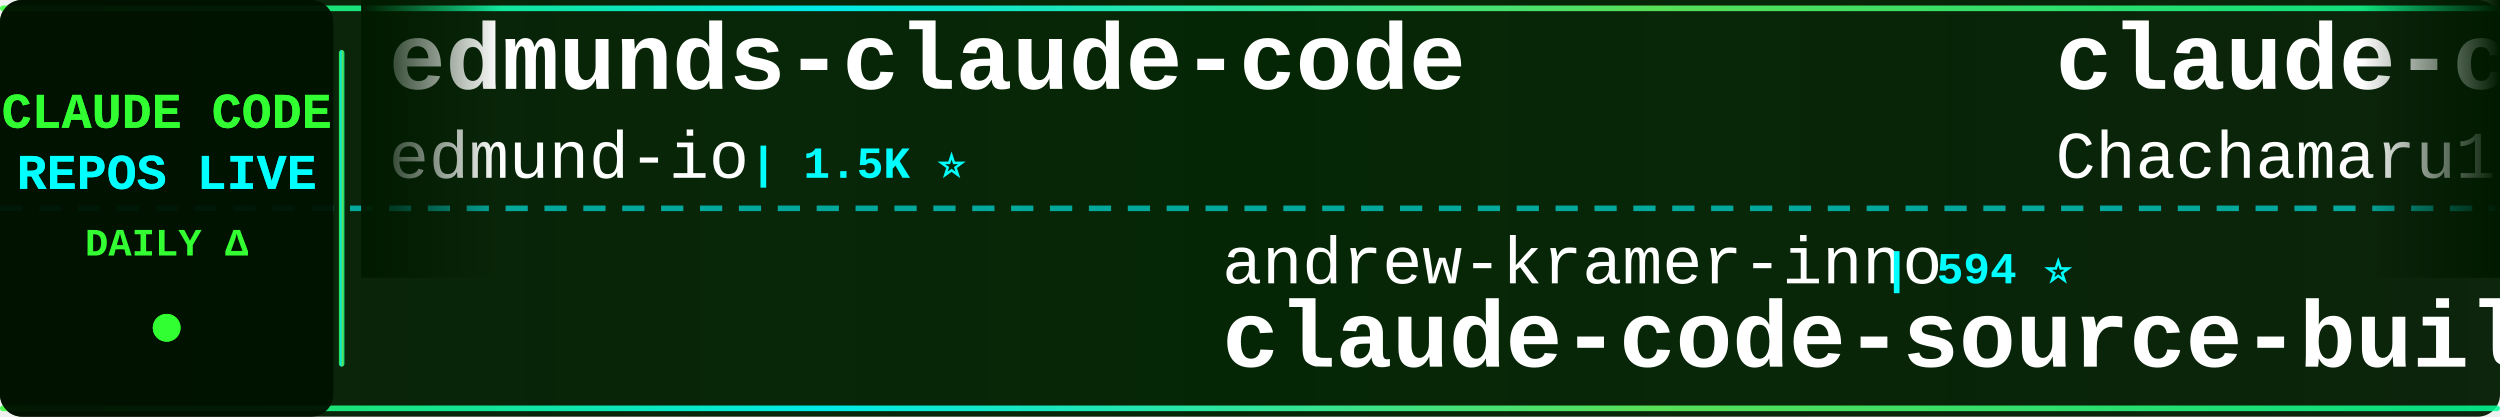
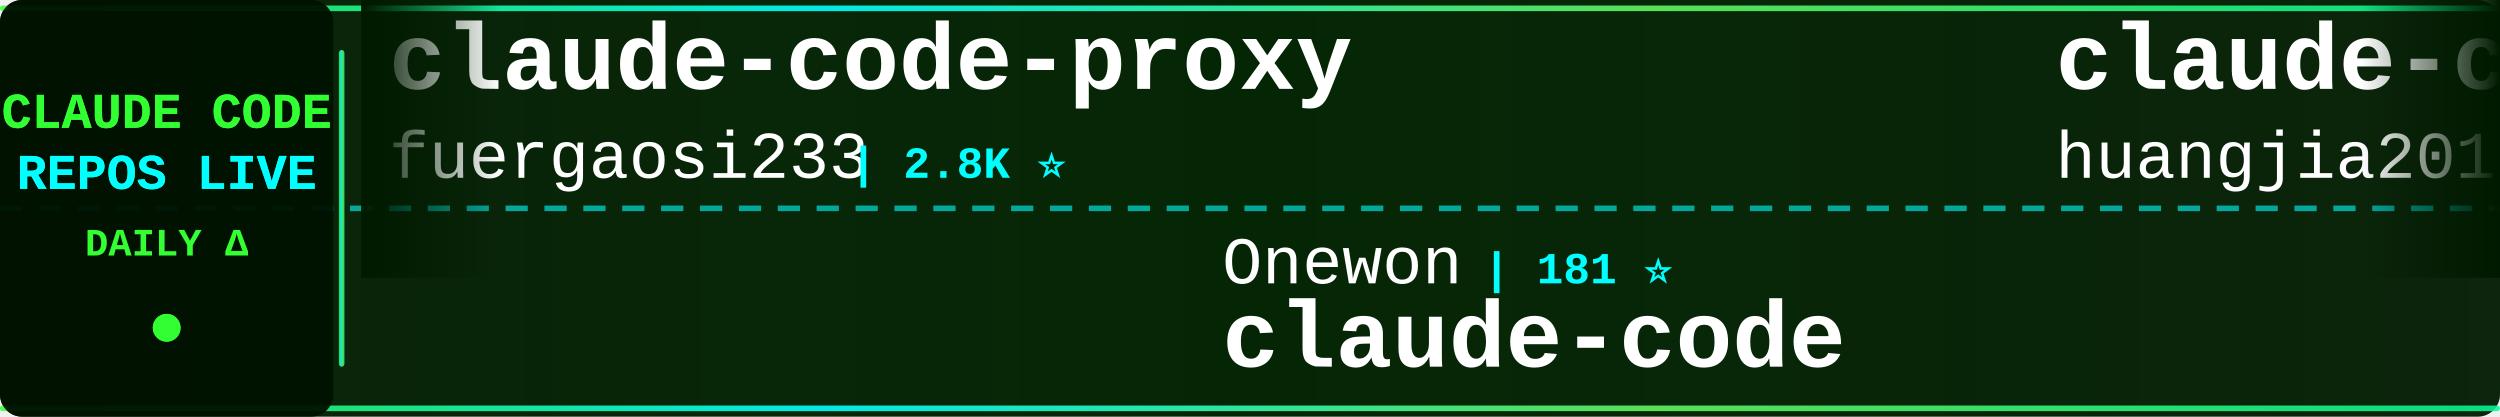
<svg xmlns="http://www.w3.org/2000/svg" width="900" height="150">
  <defs>
    <linearGradient id="tickerBg" x1="0%" y1="0%" x2="100%" y2="0%">
      <stop offset="0%" style="stop-color:#001a00;stop-opacity:0.95" />
      <stop offset="50%" style="stop-color:#002200;stop-opacity:0.98" />
      <stop offset="100%" style="stop-color:#001a00;stop-opacity:0.95" />
    </linearGradient>
    <linearGradient id="borderGrad" x1="0%" y1="0%" x2="100%" y2="0%">
      <stop offset="0%" style="stop-color:#33ff33;stop-opacity:0.85">
        <animate attributeName="stop-opacity" values="0.85;1;0.85" dur="2s" repeatCount="indefinite" />
      </stop>
      <stop offset="33%" style="stop-color:#00ffff;stop-opacity:0.9">
        <animate attributeName="stop-opacity" values="0.9;1;0.9" dur="2.2s" repeatCount="indefinite" />
      </stop>
      <stop offset="66%" style="stop-color:#66ff66;stop-opacity:0.85">
        <animate attributeName="stop-opacity" values="0.85;1;0.85" dur="1.8s" repeatCount="indefinite" />
      </stop>
      <stop offset="100%" style="stop-color:#00ff99;stop-opacity:0.85">
        <animate attributeName="stop-opacity" values="0.85;1;0.85" dur="2s" repeatCount="indefinite" />
      </stop>
    </linearGradient>
    <filter id="textGlow">
      <feGaussianBlur stdDeviation="0.1" result="coloredBlur" />
      <feMerge>
        <feMergeNode in="coloredBlur" />
        <feMergeNode in="SourceGraphic" />
      </feMerge>
    </filter>
    <filter id="metricGlow">
      <feGaussianBlur stdDeviation="0.2" result="coloredBlur" />
      <feMerge>
        <feMergeNode in="coloredBlur" />
        <feMergeNode in="SourceGraphic" />
      </feMerge>
    </filter>
    <linearGradient id="leftFade" x1="0%" y1="0%" x2="100%" y2="0%">
      <stop offset="0%" style="stop-color:#001a00;stop-opacity:1" />
      <stop offset="100%" style="stop-color:#001a00;stop-opacity:0" />
    </linearGradient>
    <linearGradient id="rightFade" x1="0%" y1="0%" x2="100%" y2="0%">
      <stop offset="0%" style="stop-color:#001a00;stop-opacity:0" />
      <stop offset="100%" style="stop-color:#001a00;stop-opacity:1" />
    </linearGradient>
  </defs>
  <rect width="900" height="150" fill="url(#tickerBg)" rx="8" />
  <rect x="0" y="2" width="900" height="2" fill="url(#borderGrad)" rx="1" />
  <rect x="0" y="146" width="900" height="2" fill="url(#borderGrad)" rx="1" />
  <line x1="0" y1="75" x2="900" y2="75" stroke="#00ffff" stroke-width="2" stroke-dasharray="8 6" opacity="0.6" />
  <rect x="0" y="0" width="120" height="150" fill="#001100" opacity="0.95" rx="8" />
  <text x="60" y="46" font-family="'Courier New', monospace" font-size="18" font-weight="bold" fill="#33ff33" text-anchor="middle" filter="url(#textGlow)">
    CLAUDE CODE
  </text>
  <text x="60" y="68" font-family="'Courier New', monospace" font-size="18" font-weight="bold" fill="#00ffff" text-anchor="middle" filter="url(#textGlow)">
    REPOS LIVE
  </text>
  <text x="60" y="92" font-family="'Courier New', monospace" font-size="14" font-weight="bold" fill="#33ff33" text-anchor="middle">
    DAILY Δ
  </text>
  <circle cx="60" cy="118" r="5" fill="#33ff33" filter="url(#metricGlow)">
    <animate attributeName="r" values="4;6;4" dur="1.5s" repeatCount="indefinite" />
    <animate attributeName="opacity" values="0.6;1;0.6" dur="1.5s" repeatCount="indefinite" />
  </circle>
  <rect x="122" y="18" width="2" height="114" fill="url(#borderGrad)" rx="1" />
  <clipPath id="tickerClip">
    <rect x="130" y="0" width="770" height="150" />
  </clipPath>
  <g clip-path="url(#tickerClip)">
    <g id="tickerItems">
      <animateTransform attributeName="transform" attributeType="XML" type="translate" from="0 0" to="-3000 0" dur="54s" repeatCount="indefinite" />
      <g transform="translate(0, 0)">
-         <text x="140" y="32" font-family="'Courier New', monospace" font-size="34" font-weight="bold" fill="#ffffff">edmunds-claude-code</text>
-         <text x="140" y="64" font-family="'Courier New', monospace" font-size="24" font-weight="normal" fill="#ffffff" opacity="1.0">edmund-io</text>
-         <text x="270" y="64" font-family="'Courier New', monospace" font-size="16" font-weight="bold" fill="#00ffff"> | 1.5K ⭐</text>
+         <text x="140" y="32" font-family="'Courier New', monospace" font-size="34" font-weight="bold" fill="#ffffff">claude-code-proxy</text>
+         <text x="140" y="64" font-family="'Courier New', monospace" font-size="24" font-weight="normal" fill="#ffffff" opacity="1.0">fuergaosi233</text>
+         <text x="306" y="64" font-family="'Courier New', monospace" font-size="16" font-weight="bold" fill="#00ffff"> | 2.8K ⭐</text>
      </g>
      <g transform="translate(300, 0)">
-         <text x="140" y="102" font-family="'Courier New', monospace" font-size="24" font-weight="normal" fill="#ffffff" opacity="1.0">andrew-kramer-inno</text>
-         <text x="378" y="102" font-family="'Courier New', monospace" font-size="16" font-weight="bold" fill="#00ffff"> | 594 ⭐</text>
-         <text x="140" y="132" font-family="'Courier New', monospace" font-size="34" font-weight="bold" fill="#ffffff">claude-code-source-build</text>
+         <text x="140" y="102" font-family="'Courier New', monospace" font-size="24" font-weight="normal" fill="#ffffff" opacity="1.0">Onewon</text>
+         <text x="234" y="102" font-family="'Courier New', monospace" font-size="16" font-weight="bold" fill="#00ffff"> | 181 ⭐</text>
+         <text x="140" y="132" font-family="'Courier New', monospace" font-size="34" font-weight="bold" fill="#ffffff">claude-code</text>
      </g>
      <g transform="translate(600, 0)">
-         <text x="140" y="32" font-family="'Courier New', monospace" font-size="34" font-weight="bold" fill="#ffffff">claude-code-harness</text>
-         <text x="140" y="64" font-family="'Courier New', monospace" font-size="24" font-weight="normal" fill="#ffffff" opacity="1.0">Chachamaru127</text>
-         <text x="318" y="64" font-family="'Courier New', monospace" font-size="16" font-weight="bold" fill="#00ffff"> | 3.1K ⭐ +1</text>
+         <text x="140" y="32" font-family="'Courier New', monospace" font-size="34" font-weight="bold" fill="#ffffff">claude-code-engineering</text>
+         <text x="140" y="64" font-family="'Courier New', monospace" font-size="24" font-weight="normal" fill="#ffffff" opacity="1.0">huangjia2019</text>
+         <text x="306" y="64" font-family="'Courier New', monospace" font-size="16" font-weight="bold" fill="#00ffff"> | 1.1K ⭐</text>
      </g>
      <g transform="translate(900, 0)">
-         <text x="140" y="102" font-family="'Courier New', monospace" font-size="24" font-weight="normal" fill="#ffffff" opacity="1.0">SeemSeam</text>
-         <text x="258" y="102" font-family="'Courier New', monospace" font-size="16" font-weight="bold" fill="#00ffff"> | 3.4K ⭐ +1</text>
-         <text x="140" y="132" font-family="'Courier New', monospace" font-size="34" font-weight="bold" fill="#ffffff">claude_codex_bridge</text>
+         <text x="140" y="102" font-family="'Courier New', monospace" font-size="24" font-weight="normal" fill="#ffffff" opacity="1.0">jeremylongshore</text>
+         <text x="342" y="102" font-family="'Courier New', monospace" font-size="16" font-weight="bold" fill="#00ffff"> | 2.7K ⭐ -1</text>
+         <text x="140" y="132" font-family="'Courier New', monospace" font-size="34" font-weight="bold" fill="#ffffff">claude-code-plugins-plus...</text>
      </g>
      <g transform="translate(1200, 0)">
-         <text x="140" y="32" font-family="'Courier New', monospace" font-size="34" font-weight="bold" fill="#ffffff">Claude-Code</text>
-         <text x="140" y="64" font-family="'Courier New', monospace" font-size="24" font-weight="normal" fill="#ffffff" opacity="1.0">KPR111</text>
-         <text x="234" y="64" font-family="'Courier New', monospace" font-size="16" font-weight="bold" fill="#00ffff"> | 18 ⭐</text>
+         <text x="140" y="32" font-family="'Courier New', monospace" font-size="34" font-weight="bold" fill="#ffffff">claude-code-reverse</text>
+         <text x="140" y="64" font-family="'Courier New', monospace" font-size="24" font-weight="normal" fill="#ffffff" opacity="1.0">Yuyz0112</text>
+         <text x="258" y="64" font-family="'Courier New', monospace" font-size="16" font-weight="bold" fill="#00ffff"> | 2.4K ⭐</text>
      </g>
      <g transform="translate(1500, 0)">
-         <text x="140" y="102" font-family="'Courier New', monospace" font-size="24" font-weight="normal" fill="#ffffff" opacity="1.0">jqueryscript</text>
-         <text x="306" y="102" font-family="'Courier New', monospace" font-size="16" font-weight="bold" fill="#00ffff"> | 502 ⭐</text>
-         <text x="140" y="132" font-family="'Courier New', monospace" font-size="34" font-weight="bold" fill="#ffffff">awesome-claude-code</text>
+         <text x="140" y="102" font-family="'Courier New', monospace" font-size="24" font-weight="normal" fill="#ffffff" opacity="1.0">LING71671</text>
+         <text x="270" y="102" font-family="'Courier New', monospace" font-size="16" font-weight="bold" fill="#00ffff"> | 945 ⭐</text>
+         <text x="140" y="132" font-family="'Courier New', monospace" font-size="34" font-weight="bold" fill="#ffffff">Open-ClaudeCode</text>
      </g>
      <g transform="translate(1800, 0)">
-         <text x="140" y="32" font-family="'Courier New', monospace" font-size="34" font-weight="bold" fill="#ffffff">how-claude-code-works</text>
-         <text x="140" y="64" font-family="'Courier New', monospace" font-size="24" font-weight="normal" fill="#ffffff" opacity="1.0">Windy3f3f3f3f</text>
-         <text x="318" y="64" font-family="'Courier New', monospace" font-size="16" font-weight="bold" fill="#00ffff"> | 3.5K ⭐</text>
+         <text x="140" y="32" font-family="'Courier New', monospace" font-size="34" font-weight="bold" fill="#ffffff">claude-code</text>
+         <text x="140" y="64" font-family="'Courier New', monospace" font-size="24" font-weight="normal" fill="#ffffff" opacity="1.0">T-Lab-CUHKSZ</text>
+         <text x="306" y="64" font-family="'Courier New', monospace" font-size="16" font-weight="bold" fill="#00ffff"> | 328 ⭐</text>
      </g>
      <g transform="translate(2100, 0)">
-         <text x="140" y="102" font-family="'Courier New', monospace" font-size="24" font-weight="normal" fill="#ffffff" opacity="1.0">fazxes</text>
-         <text x="234" y="102" font-family="'Courier New', monospace" font-size="16" font-weight="bold" fill="#00ffff"> | 231 ⭐</text>
-         <text x="140" y="132" font-family="'Courier New', monospace" font-size="34" font-weight="bold" fill="#ffffff">Claude-code</text>
+         <text x="140" y="102" font-family="'Courier New', monospace" font-size="24" font-weight="normal" fill="#ffffff" opacity="1.0">VoltAgent</text>
+         <text x="270" y="102" font-family="'Courier New', monospace" font-size="16" font-weight="bold" fill="#00ffff"> | 24.5K ⭐ +7</text>
+         <text x="140" y="132" font-family="'Courier New', monospace" font-size="34" font-weight="bold" fill="#ffffff">awesome-claude-code-suba...</text>
      </g>
      <g transform="translate(2400, 0)">
-         <text x="140" y="32" font-family="'Courier New', monospace" font-size="34" font-weight="bold" fill="#ffffff">claude-code</text>
-         <text x="140" y="64" font-family="'Courier New', monospace" font-size="24" font-weight="normal" fill="#ffffff" opacity="1.0">tanbiralam</text>
-         <text x="282" y="64" font-family="'Courier New', monospace" font-size="16" font-weight="bold" fill="#00ffff"> | 2.2K ⭐ +2</text>
+         <text x="140" y="32" font-family="'Courier New', monospace" font-size="34" font-weight="bold" fill="#ffffff">ECC</text>
+         <text x="140" y="64" font-family="'Courier New', monospace" font-size="24" font-weight="normal" fill="#ffffff" opacity="1.0">affaan-m</text>
+         <text x="258" y="64" font-family="'Courier New', monospace" font-size="16" font-weight="bold" fill="#00ffff"> | 241.5K ⭐ +63</text>
      </g>
      <g transform="translate(2700, 0)">
-         <text x="140" y="102" font-family="'Courier New', monospace" font-size="24" font-weight="normal" fill="#ffffff" opacity="1.0">lorryjovens-hub</text>
-         <text x="342" y="102" font-family="'Courier New', monospace" font-size="16" font-weight="bold" fill="#00ffff"> | 1.7K ⭐</text>
-         <text x="140" y="132" font-family="'Courier New', monospace" font-size="34" font-weight="bold" fill="#ffffff">claude-code-rust</text>
+         <text x="140" y="102" font-family="'Courier New', monospace" font-size="24" font-weight="normal" fill="#ffffff" opacity="1.0">kodu-ai</text>
+         <text x="246" y="102" font-family="'Courier New', monospace" font-size="16" font-weight="bold" fill="#00ffff"> | 5.2K ⭐</text>
+         <text x="140" y="132" font-family="'Courier New', monospace" font-size="34" font-weight="bold" fill="#ffffff">claude-coder</text>
      </g>
      <g transform="translate(3000, 0)">
-         <text x="140" y="32" font-family="'Courier New', monospace" font-size="34" font-weight="bold" fill="#ffffff">edmunds-claude-code</text>
-         <text x="140" y="64" font-family="'Courier New', monospace" font-size="24" font-weight="normal" fill="#ffffff" opacity="1.0">edmund-io</text>
-         <text x="270" y="64" font-family="'Courier New', monospace" font-size="16" font-weight="bold" fill="#00ffff"> | 1.5K ⭐</text>
+         <text x="140" y="32" font-family="'Courier New', monospace" font-size="34" font-weight="bold" fill="#ffffff">claude-code-proxy</text>
+         <text x="140" y="64" font-family="'Courier New', monospace" font-size="24" font-weight="normal" fill="#ffffff" opacity="1.0">fuergaosi233</text>
+         <text x="306" y="64" font-family="'Courier New', monospace" font-size="16" font-weight="bold" fill="#00ffff"> | 2.8K ⭐</text>
      </g>
      <g transform="translate(3300, 0)">
-         <text x="140" y="102" font-family="'Courier New', monospace" font-size="24" font-weight="normal" fill="#ffffff" opacity="1.0">andrew-kramer-inno</text>
-         <text x="378" y="102" font-family="'Courier New', monospace" font-size="16" font-weight="bold" fill="#00ffff"> | 594 ⭐</text>
-         <text x="140" y="132" font-family="'Courier New', monospace" font-size="34" font-weight="bold" fill="#ffffff">claude-code-source-build</text>
+         <text x="140" y="102" font-family="'Courier New', monospace" font-size="24" font-weight="normal" fill="#ffffff" opacity="1.0">Onewon</text>
+         <text x="234" y="102" font-family="'Courier New', monospace" font-size="16" font-weight="bold" fill="#00ffff"> | 181 ⭐</text>
+         <text x="140" y="132" font-family="'Courier New', monospace" font-size="34" font-weight="bold" fill="#ffffff">claude-code</text>
      </g>
      <g transform="translate(3600, 0)">
-         <text x="140" y="32" font-family="'Courier New', monospace" font-size="34" font-weight="bold" fill="#ffffff">claude-code-harness</text>
-         <text x="140" y="64" font-family="'Courier New', monospace" font-size="24" font-weight="normal" fill="#ffffff" opacity="1.0">Chachamaru127</text>
-         <text x="318" y="64" font-family="'Courier New', monospace" font-size="16" font-weight="bold" fill="#00ffff"> | 3.1K ⭐ +1</text>
+         <text x="140" y="32" font-family="'Courier New', monospace" font-size="34" font-weight="bold" fill="#ffffff">claude-code-engineering</text>
+         <text x="140" y="64" font-family="'Courier New', monospace" font-size="24" font-weight="normal" fill="#ffffff" opacity="1.0">huangjia2019</text>
+         <text x="306" y="64" font-family="'Courier New', monospace" font-size="16" font-weight="bold" fill="#00ffff"> | 1.1K ⭐</text>
      </g>
      <g transform="translate(3900, 0)">
-         <text x="140" y="102" font-family="'Courier New', monospace" font-size="24" font-weight="normal" fill="#ffffff" opacity="1.0">SeemSeam</text>
-         <text x="258" y="102" font-family="'Courier New', monospace" font-size="16" font-weight="bold" fill="#00ffff"> | 3.4K ⭐ +1</text>
-         <text x="140" y="132" font-family="'Courier New', monospace" font-size="34" font-weight="bold" fill="#ffffff">claude_codex_bridge</text>
+         <text x="140" y="102" font-family="'Courier New', monospace" font-size="24" font-weight="normal" fill="#ffffff" opacity="1.0">jeremylongshore</text>
+         <text x="342" y="102" font-family="'Courier New', monospace" font-size="16" font-weight="bold" fill="#00ffff"> | 2.7K ⭐ -1</text>
+         <text x="140" y="132" font-family="'Courier New', monospace" font-size="34" font-weight="bold" fill="#ffffff">claude-code-plugins-plus...</text>
      </g>
    </g>
  </g>
  <rect x="130" y="0" width="50" height="100" fill="url(#leftFade)" />
  <rect x="850" y="0" width="50" height="100" fill="url(#rightFade)" />
</svg>
